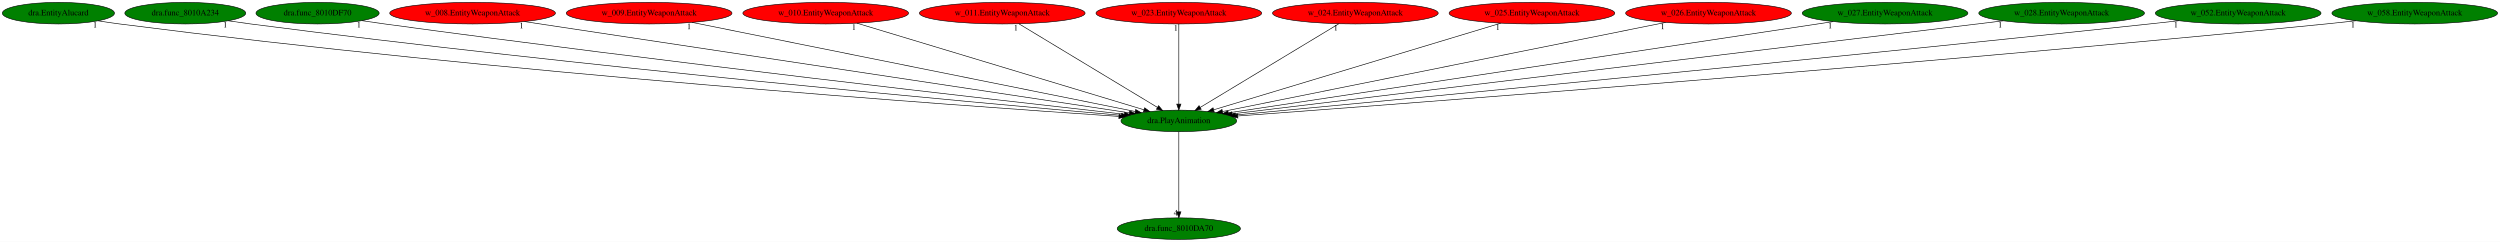
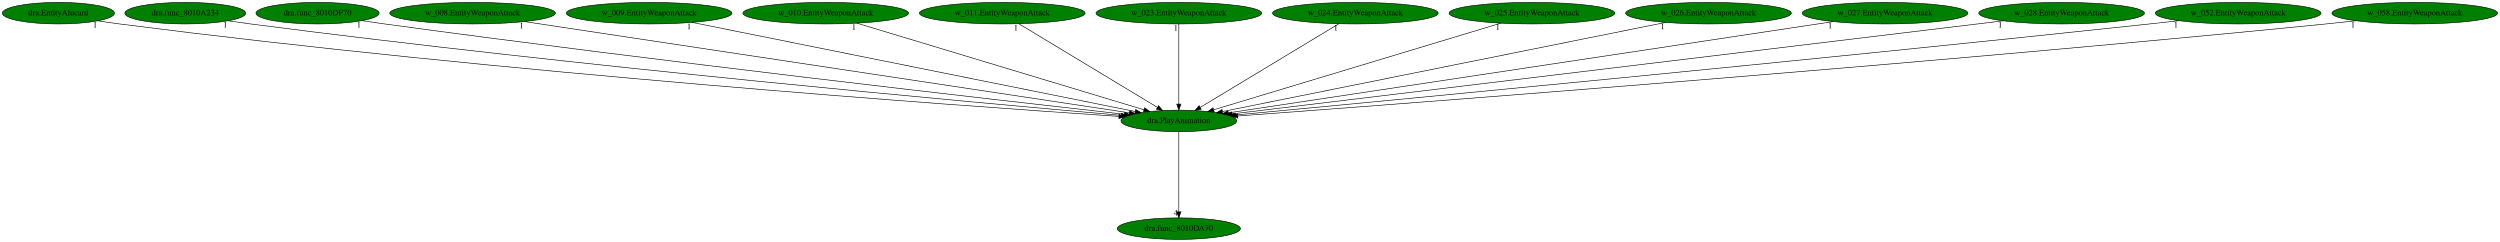
<svg xmlns="http://www.w3.org/2000/svg" xmlns:xlink="http://www.w3.org/1999/xlink" width="4177pt" height="404pt" viewBox="0.00 0.00 4177.03 404.00">
  <g id="graph0" class="graph" transform="scale(1 1) rotate(0) translate(4 400)">
    <polygon fill="white" stroke="transparent" points="-4,4 -4,-400 4173.03,-400 4173.03,4 -4,4" />
    <g id="node1" class="node">
      <ellipse fill="green" stroke="black" cx="1965.59" cy="-198" rx="96.68" ry="18" />
      <text text-anchor="middle" x="1965.59" y="-194.3" font-family="Times,serif" font-size="14.00">dra.PlayAnimation</text>
    </g>
    <g id="node2" class="node">
      <g id="a_node2">
        <a xlink:href="dra.func_8010DA70.svg" xlink:title="dra.func_8010DA70">
          <ellipse fill="green" stroke="black" cx="1965.59" cy="-18" rx="102.88" ry="18" />
          <text text-anchor="middle" x="1965.59" y="-14.3" font-family="Times,serif" font-size="14.00">dra.func_8010DA70</text>
        </a>
      </g>
    </g>
    <g id="edge1" class="edge">
      <path fill="none" stroke="black" d="M1965.59,-179.93C1965.59,-148.97 1965.59,-83.3 1965.59,-46.13" />
      <polygon fill="black" stroke="black" points="1969.09,-46.02 1965.59,-36.02 1962.09,-46.02 1969.09,-46.02" />
      <text text-anchor="middle" x="1960.59" y="-39.82" font-family="Times,serif" font-size="14.00">4</text>
    </g>
    <g id="node3" class="node">
      <g id="a_node3">
        <a xlink:href="dra.EntityAlucard.svg" xlink:title="dra.EntityAlucard">
          <ellipse fill="green" stroke="black" cx="93.59" cy="-378" rx="93.68" ry="18" />
          <text text-anchor="middle" x="93.59" y="-374.3" font-family="Times,serif" font-size="14.00">dra.EntityAlucard</text>
        </a>
      </g>
    </g>
    <g id="edge2" class="edge">
      <path fill="none" stroke="black" d="M159.88,-365.22C171.75,-363.32 184.02,-361.49 195.59,-360 828.98,-278.53 1595.1,-223.56 1865.36,-205.49" />
      <polygon fill="black" stroke="black" points="1865.8,-208.97 1875.54,-204.81 1865.33,-201.99 1865.8,-208.97" />
      <text text-anchor="middle" x="154.88" y="-354.02" font-family="Times,serif" font-size="14.00">1</text>
    </g>
    <g id="node4" class="node">
      <g id="a_node4">
        <a xlink:href="dra.func_8010A234.svg" xlink:title="dra.func_8010A234">
          <ellipse fill="green" stroke="black" cx="305.59" cy="-378" rx="100.98" ry="18" />
          <text text-anchor="middle" x="305.59" y="-374.3" font-family="Times,serif" font-size="14.00">dra.func_8010A234</text>
        </a>
      </g>
    </g>
    <g id="edge3" class="edge">
      <path fill="none" stroke="black" d="M377.34,-365.27C389.75,-363.4 402.53,-361.57 414.59,-360 963.77,-288.72 1625.62,-228.55 1869.42,-207.25" />
      <polygon fill="black" stroke="black" points="1870,-210.72 1879.66,-206.36 1869.39,-203.74 1870,-210.72" />
      <text text-anchor="middle" x="372.34" y="-354.07" font-family="Times,serif" font-size="14.00">1</text>
    </g>
    <g id="node5" class="node">
      <g id="a_node5">
        <a xlink:href="dra.func_8010DF70.svg" xlink:title="dra.func_8010DF70">
          <ellipse fill="green" stroke="black" cx="526.59" cy="-378" rx="102.88" ry="18" />
          <text text-anchor="middle" x="526.59" y="-374.3" font-family="Times,serif" font-size="14.00">dra.func_8010DF70</text>
        </a>
      </g>
    </g>
    <g id="edge4" class="edge">
      <path fill="none" stroke="black" d="M600.65,-365.44C613.3,-363.56 626.32,-361.68 638.59,-360 1102.6,-296.65 1659.64,-233.13 1874.72,-209.08" />
      <polygon fill="black" stroke="black" points="1875.15,-212.55 1884.7,-207.96 1874.37,-205.59 1875.15,-212.55" />
      <text text-anchor="middle" x="595.65" y="-354.24" font-family="Times,serif" font-size="14.00">1</text>
    </g>
    <g id="node6" class="node">
      <g id="a_node6">
        <a xlink:href="w_008.EntityWeaponAttack.svg" xlink:title="w_008.EntityWeaponAttack">
-           <ellipse fill="red" stroke="black" cx="785.59" cy="-378" rx="138.38" ry="18" />
+           <ellipse fill="green" stroke="black" cx="785.59" cy="-378" rx="138.38" ry="18" />
          <text text-anchor="middle" x="785.59" y="-374.3" font-family="Times,serif" font-size="14.00">w_008.EntityWeaponAttack</text>
        </a>
      </g>
    </g>
    <g id="edge5" class="edge">
      <path fill="none" stroke="black" d="M872.36,-363.91C1092.01,-330.78 1667.86,-243.91 1882.96,-211.46" />
      <polygon fill="black" stroke="black" points="1883.56,-214.91 1892.93,-209.96 1882.52,-207.99 1883.56,-214.91" />
      <text text-anchor="middle" x="867.36" y="-352.71" font-family="Times,serif" font-size="14.00">1</text>
    </g>
    <g id="node7" class="node">
      <g id="a_node7">
        <a xlink:href="w_009.EntityWeaponAttack.svg" xlink:title="w_009.EntityWeaponAttack">
-           <ellipse fill="red" stroke="black" cx="1080.59" cy="-378" rx="138.38" ry="18" />
+           <ellipse fill="green" stroke="black" cx="1080.59" cy="-378" rx="138.38" ry="18" />
          <text text-anchor="middle" x="1080.59" y="-374.3" font-family="Times,serif" font-size="14.00">w_009.EntityWeaponAttack</text>
        </a>
      </g>
    </g>
    <g id="edge6" class="edge">
      <path fill="none" stroke="black" d="M1152.27,-362.58C1317.91,-329.27 1725.8,-247.23 1892.66,-213.67" />
      <polygon fill="black" stroke="black" points="1893.47,-217.08 1902.58,-211.67 1892.09,-210.21 1893.47,-217.08" />
      <text text-anchor="middle" x="1147.27" y="-351.38" font-family="Times,serif" font-size="14.00">1</text>
    </g>
    <g id="node8" class="node">
      <g id="a_node8">
        <a xlink:href="w_010.EntityWeaponAttack.svg" xlink:title="w_010.EntityWeaponAttack">
-           <ellipse fill="red" stroke="black" cx="1375.59" cy="-378" rx="138.38" ry="18" />
+           <ellipse fill="green" stroke="black" cx="1375.59" cy="-378" rx="138.38" ry="18" />
          <text text-anchor="middle" x="1375.59" y="-374.3" font-family="Times,serif" font-size="14.00">w_010.EntityWeaponAttack</text>
        </a>
      </g>
    </g>
    <g id="edge7" class="edge">
      <path fill="none" stroke="black" d="M1427.69,-361.28C1537.56,-328.14 1792.3,-251.28 1907.35,-216.57" />
      <polygon fill="black" stroke="black" points="1908.48,-219.89 1917.04,-213.65 1906.46,-213.18 1908.48,-219.89" />
      <text text-anchor="middle" x="1422.69" y="-350.08" font-family="Times,serif" font-size="14.00">1</text>
    </g>
    <g id="node9" class="node">
      <g id="a_node9">
        <a xlink:href="w_011.EntityWeaponAttack.svg" xlink:title="w_011.EntityWeaponAttack">
-           <ellipse fill="red" stroke="black" cx="1670.59" cy="-378" rx="138.38" ry="18" />
+           <ellipse fill="green" stroke="black" cx="1670.59" cy="-378" rx="138.38" ry="18" />
          <text text-anchor="middle" x="1670.59" y="-374.3" font-family="Times,serif" font-size="14.00">w_011.EntityWeaponAttack</text>
        </a>
      </g>
    </g>
    <g id="edge8" class="edge">
      <path fill="none" stroke="black" d="M1698.34,-360.25C1752.1,-327.82 1870.34,-256.47 1929.87,-220.56" />
      <polygon fill="black" stroke="black" points="1931.8,-223.48 1938.55,-215.31 1928.18,-217.48 1931.8,-223.48" />
      <text text-anchor="middle" x="1693.34" y="-349.05" font-family="Times,serif" font-size="14.00">1</text>
    </g>
    <g id="node10" class="node">
      <g id="a_node10">
        <a xlink:href="w_023.EntityWeaponAttack.svg" xlink:title="w_023.EntityWeaponAttack">
-           <ellipse fill="red" stroke="black" cx="1965.59" cy="-378" rx="138.38" ry="18" />
+           <ellipse fill="green" stroke="black" cx="1965.59" cy="-378" rx="138.38" ry="18" />
          <text text-anchor="middle" x="1965.59" y="-374.3" font-family="Times,serif" font-size="14.00">w_023.EntityWeaponAttack</text>
        </a>
      </g>
    </g>
    <g id="edge9" class="edge">
      <path fill="none" stroke="black" d="M1965.59,-359.93C1965.59,-328.97 1965.59,-263.3 1965.59,-226.13" />
      <polygon fill="black" stroke="black" points="1969.09,-226.02 1965.59,-216.02 1962.09,-226.02 1969.09,-226.02" />
      <text text-anchor="middle" x="1960.59" y="-348.73" font-family="Times,serif" font-size="14.00">1</text>
    </g>
    <g id="node11" class="node">
      <g id="a_node11">
        <a xlink:href="w_024.EntityWeaponAttack.svg" xlink:title="w_024.EntityWeaponAttack">
-           <ellipse fill="red" stroke="black" cx="2260.59" cy="-378" rx="138.38" ry="18" />
+           <ellipse fill="green" stroke="black" cx="2260.59" cy="-378" rx="138.38" ry="18" />
          <text text-anchor="middle" x="2260.59" y="-374.3" font-family="Times,serif" font-size="14.00">w_024.EntityWeaponAttack</text>
        </a>
      </g>
    </g>
    <g id="edge10" class="edge">
      <path fill="none" stroke="black" d="M2232.84,-360.25C2179.09,-327.82 2060.84,-256.47 2001.32,-220.56" />
      <polygon fill="black" stroke="black" points="2003,-217.48 1992.63,-215.31 1999.38,-223.48 2003,-217.48" />
      <text text-anchor="middle" x="2227.84" y="-349.05" font-family="Times,serif" font-size="14.00">1</text>
    </g>
    <g id="node12" class="node">
      <g id="a_node12">
        <a xlink:href="w_025.EntityWeaponAttack.svg" xlink:title="w_025.EntityWeaponAttack">
-           <ellipse fill="red" stroke="black" cx="2555.59" cy="-378" rx="138.38" ry="18" />
+           <ellipse fill="green" stroke="black" cx="2555.59" cy="-378" rx="138.38" ry="18" />
          <text text-anchor="middle" x="2555.59" y="-374.3" font-family="Times,serif" font-size="14.00">w_025.EntityWeaponAttack</text>
        </a>
      </g>
    </g>
    <g id="edge11" class="edge">
      <path fill="none" stroke="black" d="M2503.49,-361.28C2393.63,-328.14 2138.89,-251.28 2023.84,-216.57" />
      <polygon fill="black" stroke="black" points="2024.73,-213.18 2014.14,-213.65 2022.7,-219.89 2024.73,-213.18" />
      <text text-anchor="middle" x="2498.49" y="-350.08" font-family="Times,serif" font-size="14.00">1</text>
    </g>
    <g id="node13" class="node">
      <g id="a_node13">
        <a xlink:href="w_026.EntityWeaponAttack.svg" xlink:title="w_026.EntityWeaponAttack">
-           <ellipse fill="red" stroke="black" cx="2850.59" cy="-378" rx="138.38" ry="18" />
+           <ellipse fill="green" stroke="black" cx="2850.59" cy="-378" rx="138.38" ry="18" />
          <text text-anchor="middle" x="2850.59" y="-374.3" font-family="Times,serif" font-size="14.00">w_026.EntityWeaponAttack</text>
        </a>
      </g>
    </g>
    <g id="edge12" class="edge">
      <path fill="none" stroke="black" d="M2778.92,-362.58C2613.28,-329.27 2205.38,-247.23 2038.52,-213.67" />
      <polygon fill="black" stroke="black" points="2039.1,-210.21 2028.6,-211.67 2037.71,-217.08 2039.1,-210.21" />
      <text text-anchor="middle" x="2773.92" y="-351.38" font-family="Times,serif" font-size="14.00">1</text>
    </g>
    <g id="node14" class="node">
      <g id="a_node14">
        <a xlink:href="w_027.EntityWeaponAttack.svg" xlink:title="w_027.EntityWeaponAttack">
          <ellipse fill="green" stroke="black" cx="3145.59" cy="-378" rx="138.38" ry="18" />
          <text text-anchor="middle" x="3145.59" y="-374.3" font-family="Times,serif" font-size="14.00">w_027.EntityWeaponAttack</text>
        </a>
      </g>
    </g>
    <g id="edge13" class="edge">
      <path fill="none" stroke="black" d="M3058.82,-363.91C2839.17,-330.78 2263.32,-243.91 2048.22,-211.46" />
      <polygon fill="black" stroke="black" points="2048.66,-207.99 2038.25,-209.96 2047.62,-214.91 2048.66,-207.99" />
      <text text-anchor="middle" x="3053.82" y="-352.71" font-family="Times,serif" font-size="14.00">1</text>
    </g>
    <g id="node15" class="node">
      <g id="a_node15">
        <a xlink:href="w_028.EntityWeaponAttack.svg" xlink:title="w_028.EntityWeaponAttack">
          <ellipse fill="green" stroke="black" cx="3440.59" cy="-378" rx="138.38" ry="18" />
          <text text-anchor="middle" x="3440.59" y="-374.3" font-family="Times,serif" font-size="14.00">w_028.EntityWeaponAttack</text>
        </a>
      </g>
    </g>
    <g id="edge14" class="edge">
      <path fill="none" stroke="black" d="M3342.96,-365.22C3072.26,-332.55 2315.05,-241.17 2054.78,-209.76" />
      <polygon fill="black" stroke="black" points="2054.96,-206.26 2044.62,-208.54 2054.13,-213.21 2054.96,-206.26" />
      <text text-anchor="middle" x="3337.96" y="-354.02" font-family="Times,serif" font-size="14.00">1</text>
    </g>
    <g id="node16" class="node">
      <g id="a_node16">
        <a xlink:href="w_052.EntityWeaponAttack.svg" xlink:title="w_052.EntityWeaponAttack">
          <ellipse fill="green" stroke="black" cx="3735.59" cy="-378" rx="138.38" ry="18" />
          <text text-anchor="middle" x="3735.59" y="-374.3" font-family="Times,serif" font-size="14.00">w_052.EntityWeaponAttack</text>
        </a>
      </g>
    </g>
    <g id="edge15" class="edge">
      <path fill="none" stroke="black" d="M3636.5,-365.4C3620.17,-363.55 3603.41,-361.69 3587.59,-360 3007.56,-297.9 2309.93,-231.42 2060.19,-207.88" />
      <polygon fill="black" stroke="black" points="2060.35,-204.38 2050.07,-206.92 2059.7,-211.34 2060.35,-204.38" />
      <text text-anchor="middle" x="3631.5" y="-354.2" font-family="Times,serif" font-size="14.00">1</text>
    </g>
    <g id="node17" class="node">
      <g id="a_node17">
        <a xlink:href="w_058.EntityWeaponAttack.svg" xlink:title="w_058.EntityWeaponAttack">
          <ellipse fill="green" stroke="black" cx="4030.59" cy="-378" rx="138.38" ry="18" />
          <text text-anchor="middle" x="4030.59" y="-374.3" font-family="Times,serif" font-size="14.00">w_058.EntityWeaponAttack</text>
        </a>
      </g>
    </g>
    <g id="edge16" class="edge">
      <path fill="none" stroke="black" d="M3932.32,-365.29C3915.73,-363.43 3898.68,-361.6 3882.59,-360 3187.03,-290.86 2347.51,-227.16 2064.3,-206.22" />
      <polygon fill="black" stroke="black" points="2064.29,-202.71 2054.06,-205.46 2063.77,-209.69 2064.29,-202.71" />
      <text text-anchor="middle" x="3927.32" y="-354.09" font-family="Times,serif" font-size="14.00">1</text>
    </g>
  </g>
</svg>
